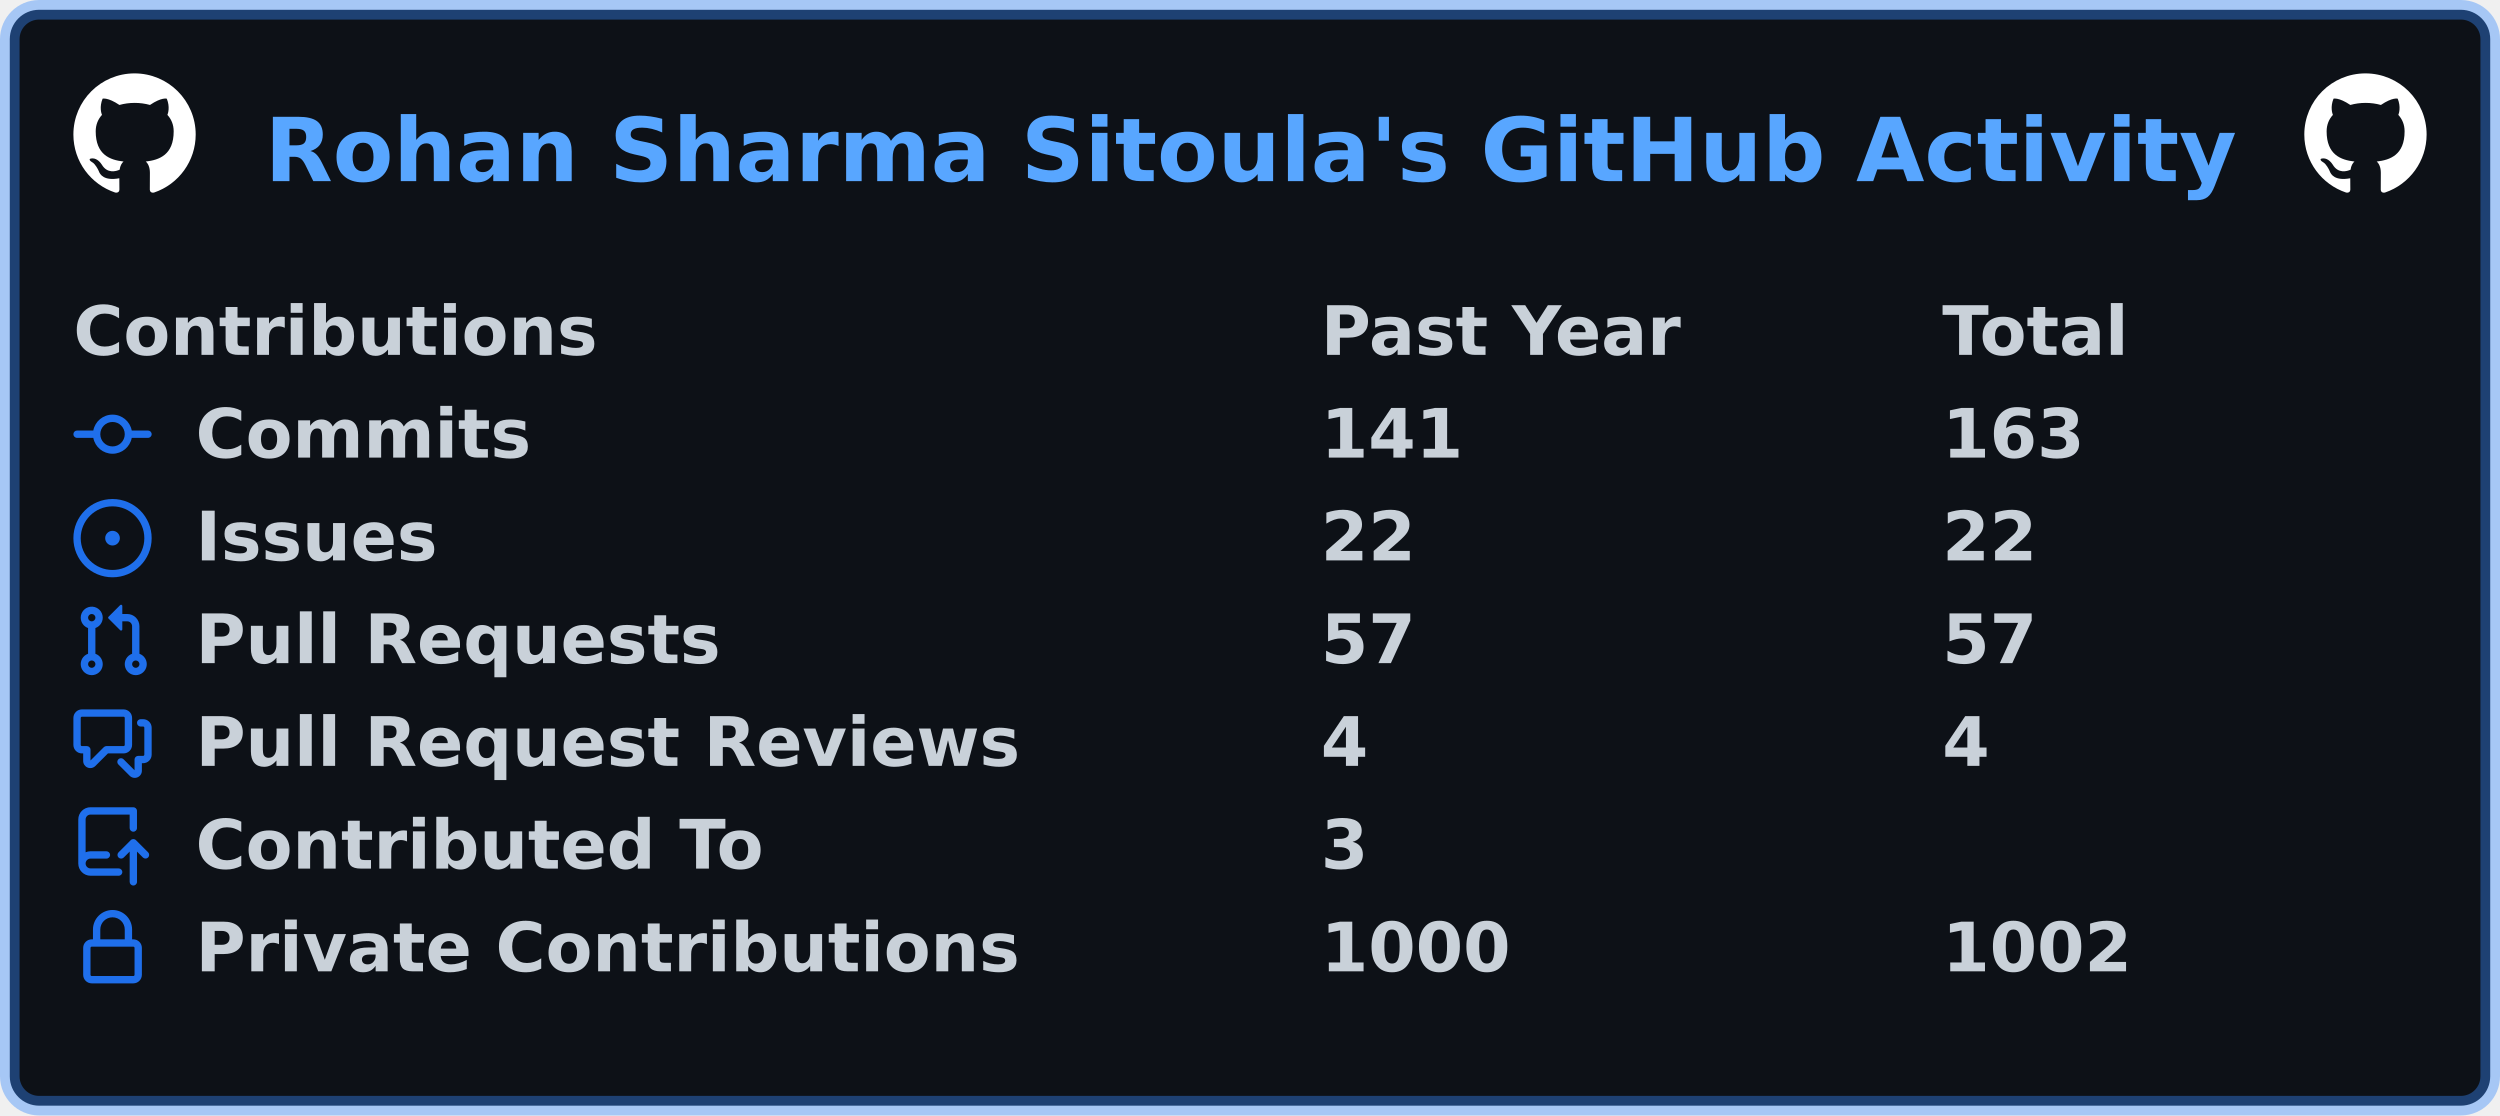
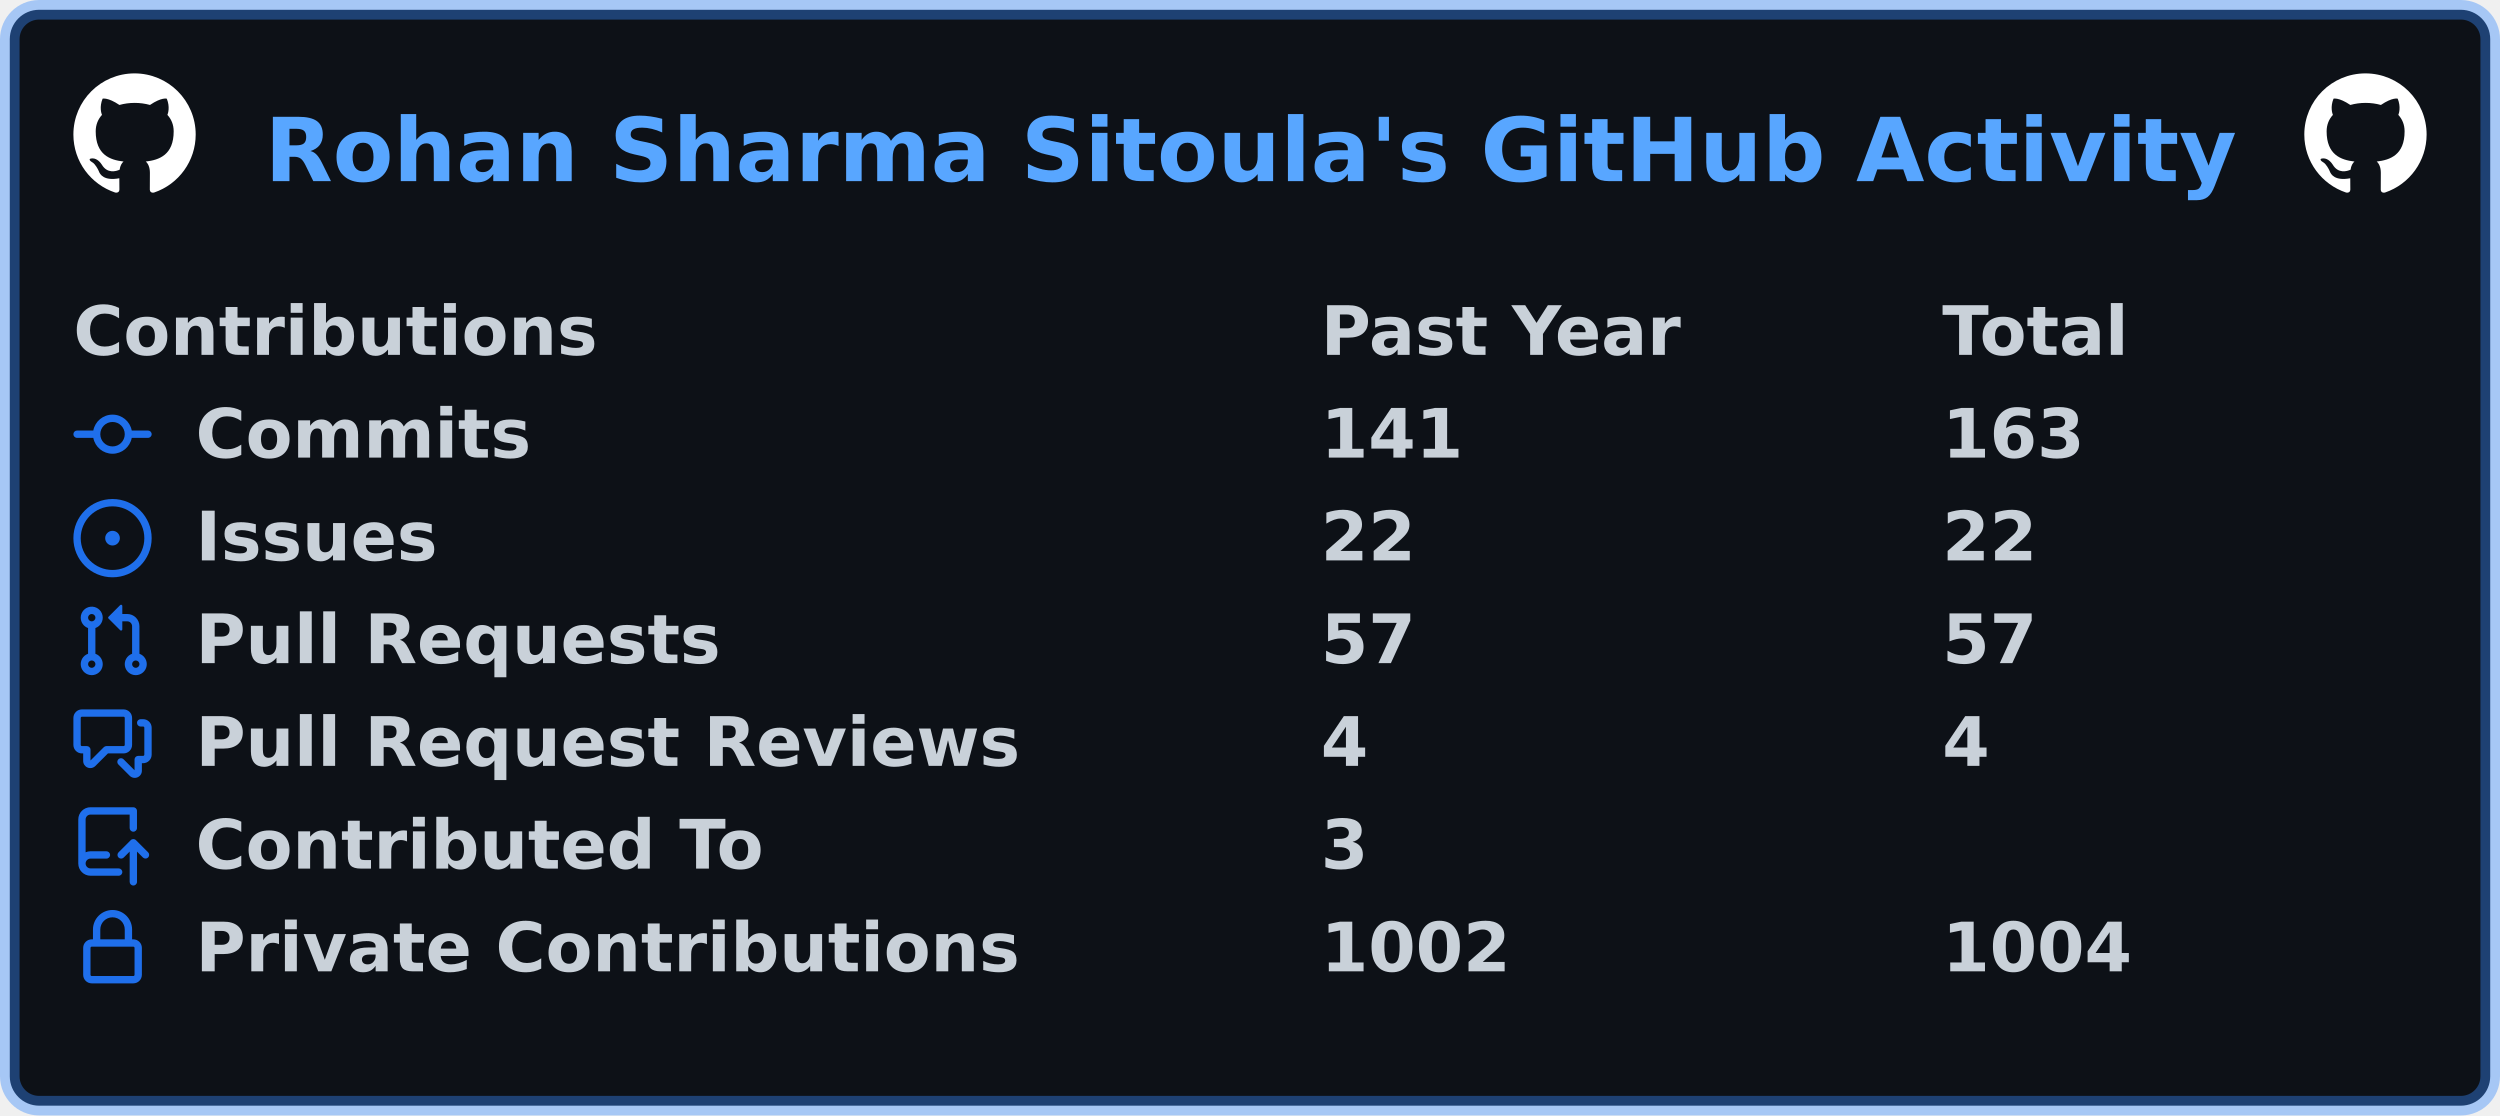
<svg xmlns="http://www.w3.org/2000/svg" width="511" height="228" viewBox="0 0 511 228" lang="en" xml:lang="en">
  <rect x="2" y="2" stroke-width="4" rx="6" width="507" height="224" stroke="rgba(56,139,253,0.4)" fill="#0d1117" />
  <g font-weight="600" font-size="110pt" font-family="Verdana,Geneva,DejaVu Sans,sans-serif" text-rendering="geometricPrecision">
    <text x="440" y="301" lengthAdjust="spacingAndGlyphs" textLength="3266" transform="scale(0.123)" fill="#58a6ff">Rohan Sharma Sitoula's GitHub Activity</text>
    <svg x="15" y="15" width="25" height="25" viewBox="0 0 16 16">
      <path fill="#ffffff" fill-rule="evenodd" d="M8 0C3.58 0 0 3.58 0 8c0 3.54 2.29 6.53 5.47 7.59.4.07.55-.17.55-.38 0-.19-.01-.82-.01-1.49-2.01.37-2.53-.49-2.69-.94-.09-.23-.48-.94-.82-1.13-.28-.15-.68-.52-.01-.53.63-.01 1.08.58 1.23.82.72 1.21 1.87.87 2.33.66.07-.52.28-.87.51-1.07-1.78-.2-3.64-.89-3.64-3.95 0-.87.31-1.59.82-2.15-.08-.2-.36-1.02.08-2.12 0 0 .67-.21 2.2.82.64-.18 1.32-.27 2-.27.68 0 1.36.09 2 .27 1.53-1.04 2.2-.82 2.2-.82.44 1.1.16 1.92.08 2.12.51.56.82 1.27.82 2.15 0 3.07-1.87 3.75-3.65 3.95.29.25.54.73.54 1.48 0 1.07-.01 1.93-.01 2.2 0 .21.15.46.55.38A8.013 8.013 0 0016 8c0-4.42-3.58-8-8-8z" />
    </svg>
    <svg x="471" y="15" width="25" height="25" viewBox="0 0 16 16">
      <path fill="#ffffff" fill-rule="evenodd" d="M8 0C3.58 0 0 3.58 0 8c0 3.54 2.29 6.53 5.47 7.59.4.07.55-.17.55-.38 0-.19-.01-.82-.01-1.49-2.01.37-2.53-.49-2.69-.94-.09-.23-.48-.94-.82-1.13-.28-.15-.68-.52-.01-.53.63-.01 1.08.58 1.23.82.72 1.21 1.87.87 2.33.66.07-.52.28-.87.51-1.07-1.78-.2-3.64-.89-3.64-3.95 0-.87.31-1.59.82-2.15-.08-.2-.36-1.02.08-2.12 0 0 .67-.21 2.2.82.64-.18 1.32-.27 2-.27.68 0 1.36.09 2 .27 1.53-1.04 2.2-.82 2.2-.82.44 1.1.16 1.92.08 2.12.51.56.82 1.27.82 2.15 0 3.07-1.87 3.75-3.65 3.95.29.25.54.73.54 1.48 0 1.07-.01 1.93-.01 2.2 0 .21.15.46.55.38A8.013 8.013 0 0016 8c0-4.42-3.58-8-8-8z" />
    </svg>
    <g transform="translate(0, 60)" fill="#c9d1d9">
      <g transform="translate(15, 0)">
        <g transform="scale(0.095)">
          <text x="0" y="132" textLength="1112" lengthAdjust="spacingAndGlyphs">Contributions</text>
          <text x="2684" y="132" textLength="774" lengthAdjust="spacingAndGlyphs">Past Year</text>
          <text x="4021" y="132" textLength="414" lengthAdjust="spacingAndGlyphs">Total</text>
        </g>
      </g>
      <g transform="translate(15, 21)">
        <path fill="#1f6feb" fill-rule="evenodd" d="M10.5 7.75a2.5 2.5 0 11-5 0 2.5 2.5 0 015 0zm1.43.75a4.002 4.002 0 01-7.86 0H.75a.75.75 0 110-1.5h3.32a4.001 4.001 0 017.86 0h3.32a.75.75 0 110 1.5h-3.32z" />
        <g transform="scale(0.095)">
          <text lengthAdjust="spacingAndGlyphs" textLength="734" x="263" y="132">Commits</text>
          <text lengthAdjust="spacingAndGlyphs" textLength="315" x="2684" y="132">141</text>
          <text lengthAdjust="spacingAndGlyphs" textLength="315" x="4021" y="132">163</text>
        </g>
      </g>
      <g transform="translate(15, 42)">
        <path fill="#1f6feb" d="M8 9.5a1.5 1.5 0 100-3 1.5 1.5 0 000 3z" />
        <path fill="#1f6feb" fill-rule="evenodd" d="M8 0a8 8 0 100 16A8 8 0 008 0zM1.5 8a6.5 6.5 0 1113 0 6.5 6.5 0 01-13 0z" />
        <g transform="scale(0.095)">
          <text lengthAdjust="spacingAndGlyphs" textLength="512" x="263" y="132">Issues</text>
          <text lengthAdjust="spacingAndGlyphs" textLength="210" x="2684" y="132">22</text>
          <text lengthAdjust="spacingAndGlyphs" textLength="210" x="4021" y="132">22</text>
        </g>
      </g>
      <g transform="translate(15, 63)">
        <path fill="#1f6feb" fill-rule="evenodd" d="M7.177 3.073L9.573.677A.25.25 0 0110 .854v4.792a.25.25 0 01-.427.177L7.177 3.427a.25.25 0 010-.354zM3.75 2.5a.75.75 0 100 1.5.75.75 0 000-1.5zm-2.25.75a2.25 2.25 0 113 2.122v5.256a2.251 2.251 0 11-1.5 0V5.372A2.25 2.25 0 011.5 3.25zM11 2.5h-1V4h1a1 1 0 011 1v5.628a2.251 2.251 0 101.5 0V5A2.5 2.5 0 0011 2.5zm1 10.25a.75.75 0 111.5 0 .75.75 0 01-1.5 0zM3.75 12a.75.75 0 100 1.5.75.75 0 000-1.5z" />
        <g transform="scale(0.095)">
          <text lengthAdjust="spacingAndGlyphs" textLength="1113" x="263" y="132">Pull Requests</text>
          <text lengthAdjust="spacingAndGlyphs" textLength="210" x="2684" y="132">57</text>
          <text lengthAdjust="spacingAndGlyphs" textLength="210" x="4021" y="132">57</text>
        </g>
      </g>
      <g transform="translate(15, 84)">
        <path fill="#1f6feb" fill-rule="evenodd" d="M1.5 2.75a.25.25 0 01.25-.25h8.5a.25.25 0 01.25.25v5.5a.25.25 0 01-.25.25h-3.5a.75.75 0 00-.53.22L3.5 11.44V9.25a.75.75 0 00-.75-.75h-1a.25.25 0 01-.25-.25v-5.5zM1.75 1A1.75 1.75 0 000 2.75v5.5C0 9.216.784 10 1.75 10H2v1.543a1.457 1.457 0 002.487 1.03L7.061 10h3.189A1.75 1.75 0 0012 8.25v-5.5A1.75 1.75 0 0010.25 1h-8.5zM14.5 4.75a.25.25 0 00-.25-.25h-.5a.75.75 0 110-1.5h.5c.966 0 1.75.784 1.75 1.75v5.5A1.75 1.75 0 0114.25 12H14v1.543a1.457 1.457 0 01-2.487 1.03L9.22 12.28a.75.75 0 111.06-1.06l2.22 2.22v-2.19a.75.75 0 01.75-.75h1a.25.25 0 00.25-.25v-5.5z" />
        <g transform="scale(0.095)">
          <text lengthAdjust="spacingAndGlyphs" textLength="1762" x="263" y="132">Pull Request Reviews</text>
          <text lengthAdjust="spacingAndGlyphs" textLength="105" x="2684" y="132">4</text>
          <text lengthAdjust="spacingAndGlyphs" textLength="105" x="4021" y="132">4</text>
        </g>
      </g>
      <g transform="translate(15, 105)">
        <path fill="#1f6feb" fill-rule="evenodd" d="M1 2.5A2.5 2.5 0 013.5 0h8.75a.75.75 0 01.75.75v3.5a.75.75 0 01-1.5 0V1.5h-8a1 1 0 00-1 1v6.708A2.492 2.492 0 013.5 9h3.25a.75.75 0 010 1.5H3.5a1 1 0 100 2h5.75a.75.75 0 010 1.5H3.5A2.5 2.5 0 011 11.5v-9zm13.23 7.79a.75.75 0 001.06-1.06l-2.505-2.505a.75.75 0 00-1.06 0L9.22 9.229a.75.75 0 001.06 1.061l1.225-1.224v6.184a.75.75 0 001.5 0V9.066l1.224 1.224z" />
        <g transform="scale(0.095)">
          <text lengthAdjust="spacingAndGlyphs" textLength="1234" x="263" y="132">Contributed To</text>
          <text lengthAdjust="spacingAndGlyphs" textLength="105" x="2684" y="132">3</text>
        </g>
      </g>
      <g transform="translate(15, 126)">
        <path fill="#1f6feb" fill-rule="evenodd" d="M4 4v2h-.25A1.75 1.75 0 002 7.75v5.5c0 .966.784 1.75 1.75 1.75h8.5A1.75 1.75 0 0014 13.25v-5.5A1.75 1.75 0 0012.25 6H12V4a4 4 0 10-8 0zm6.5 2V4a2.5 2.5 0 00-5 0v2h5zM12 7.5h.25a.25.25 0 01.25.25v5.5a.25.25 0 01-.25.25h-8.5a.25.25 0 01-.25-.25v-5.5a.25.25 0 01.25-.25H12z" />
        <g transform="scale(0.095)">
          <text lengthAdjust="spacingAndGlyphs" textLength="1742" x="263" y="132">Private Contributions</text>
-           <text lengthAdjust="spacingAndGlyphs" textLength="420" x="2684" y="132">1000</text>
-           <text lengthAdjust="spacingAndGlyphs" textLength="420" x="4021" y="132">1002</text>
+           <text lengthAdjust="spacingAndGlyphs" textLength="420" x="2684" y="132">1002</text>
+           <text lengthAdjust="spacingAndGlyphs" textLength="420" x="4021" y="132">1004</text>
        </g>
      </g>
    </g>
  </g>
</svg>
